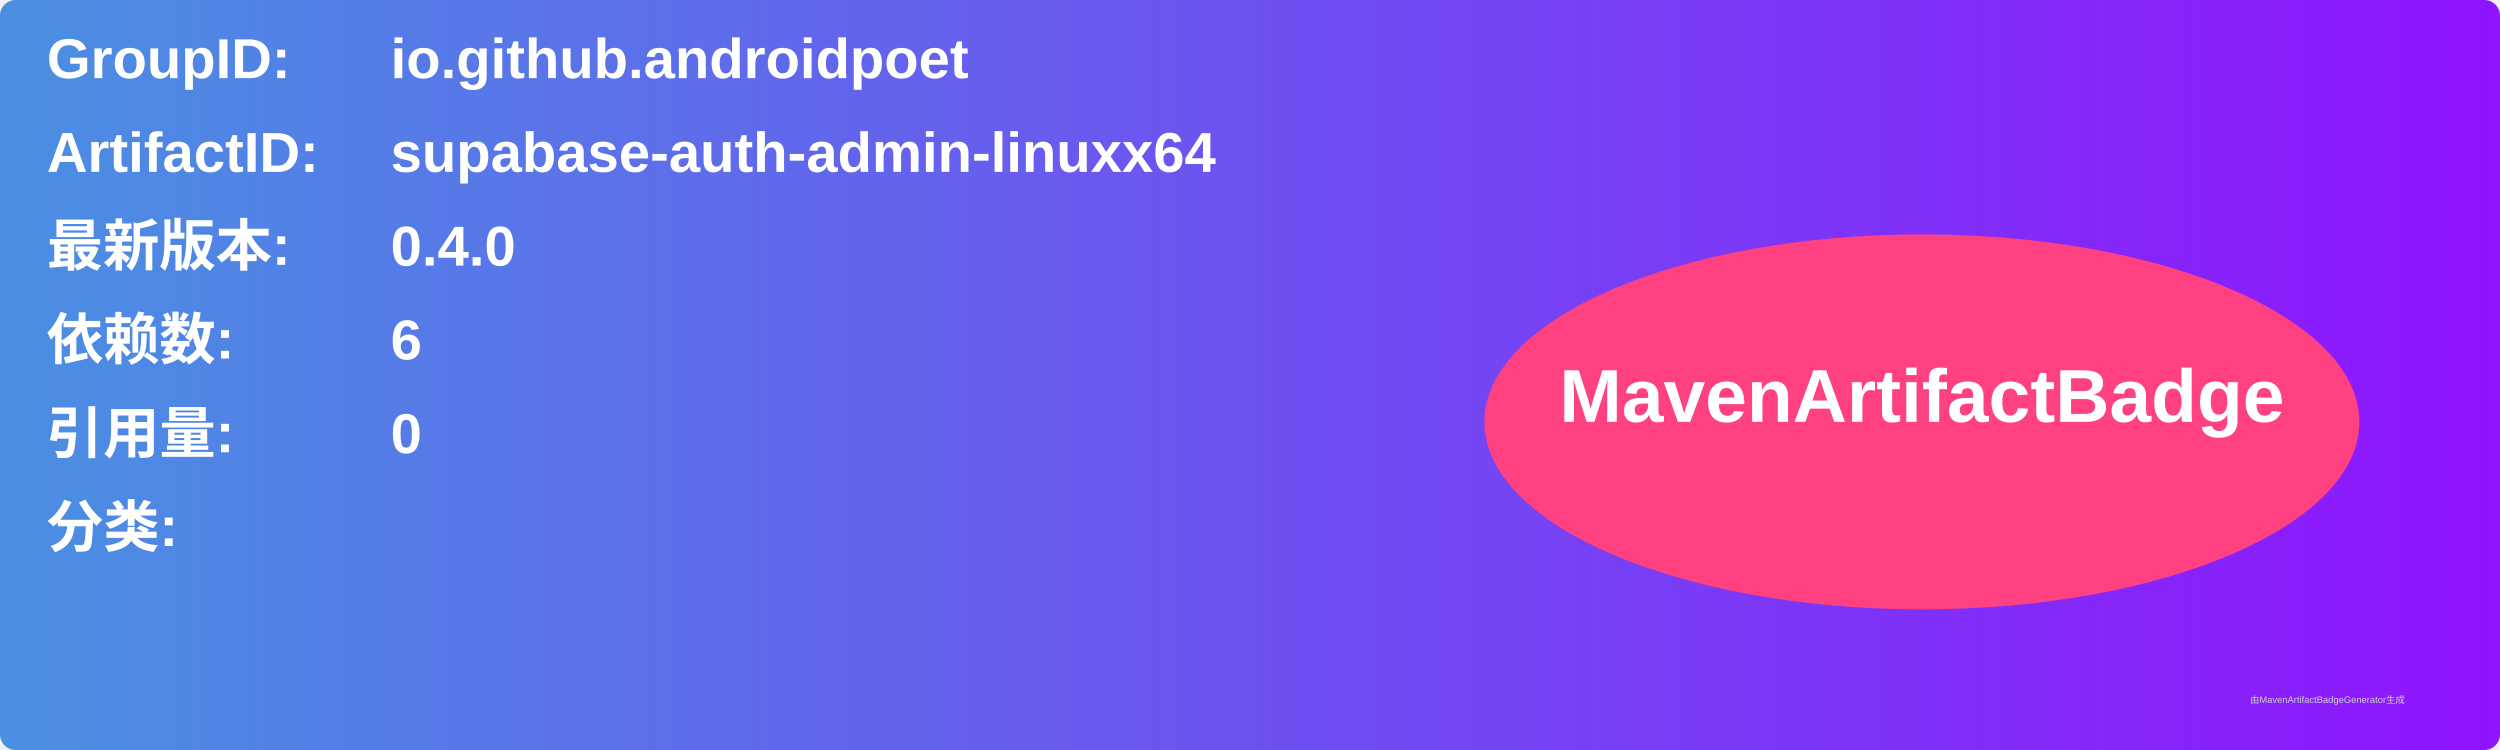
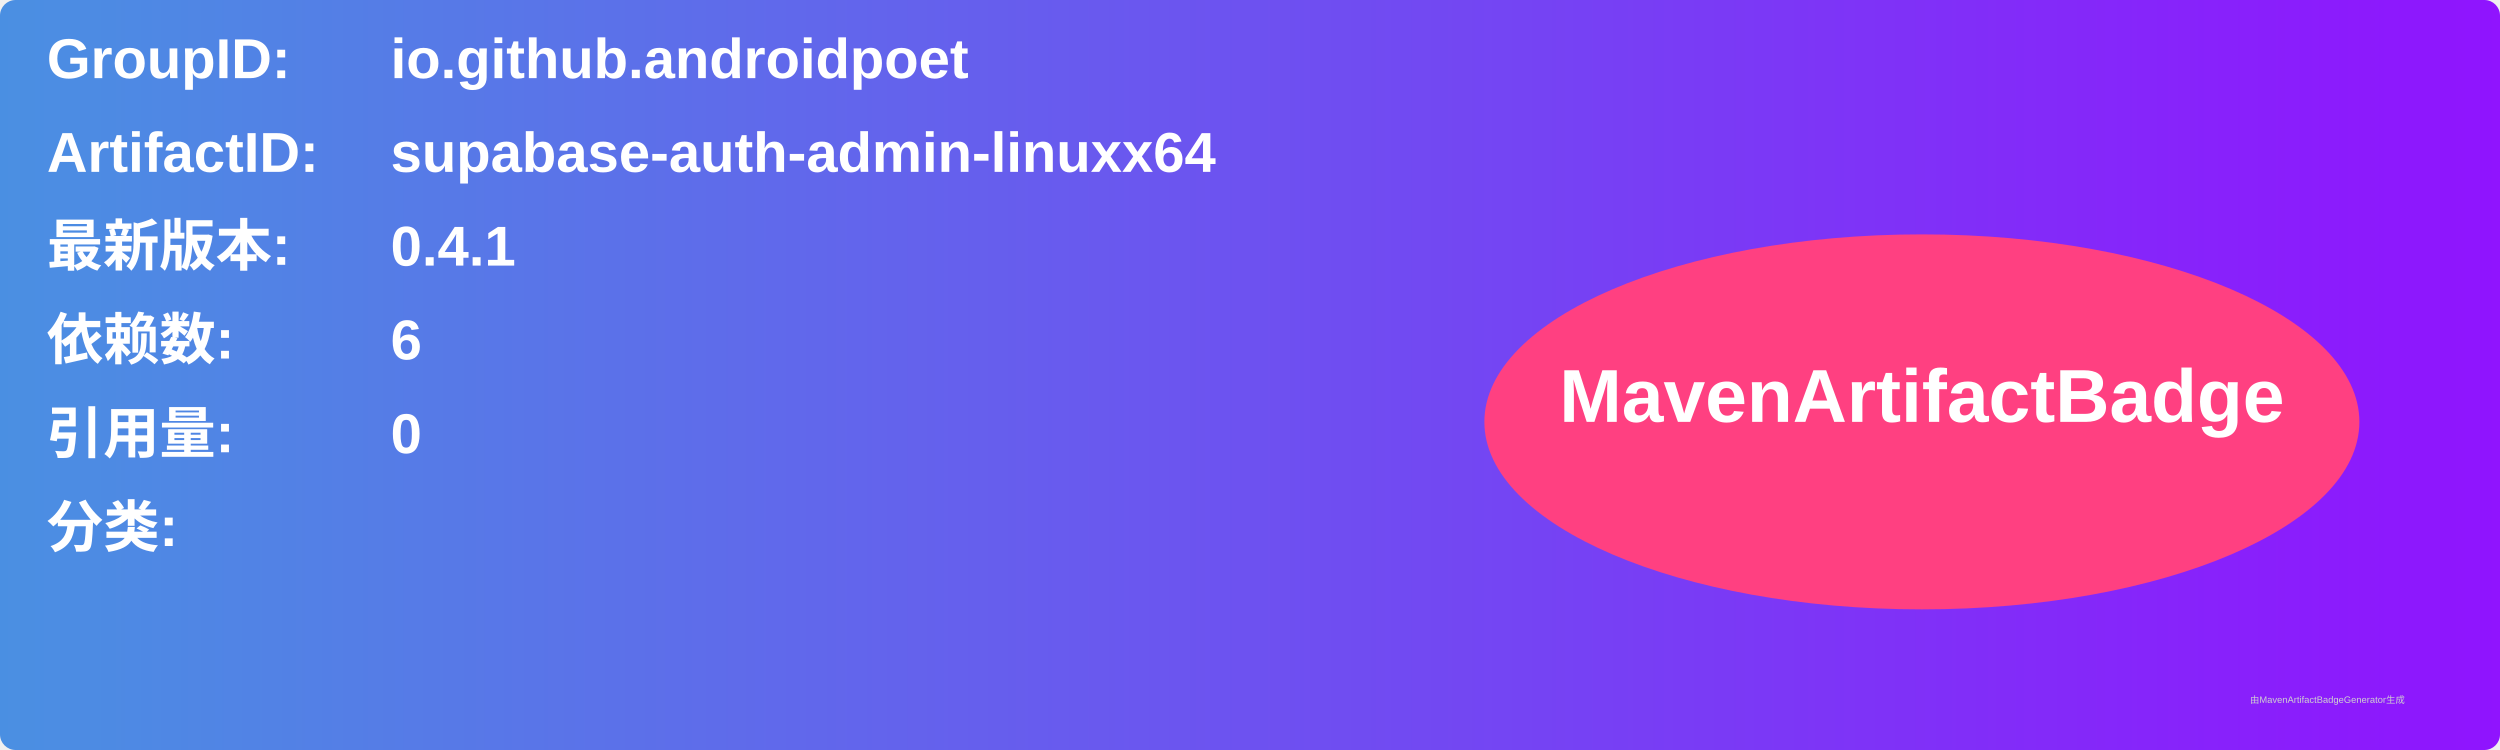
<svg xmlns="http://www.w3.org/2000/svg" width="800" height="240" viewBox="0 0 800 240">
  <linearGradient id="grad" x1="0%" y1="0%" x2="100%" y2="0%">
    <stop offset="0%" stop-color="#4a90e2" />
    <stop offset="100%" stop-color="#9013fe" />
  </linearGradient>
  <rect width="100%" height="100%" rx="5" ry="5" fill="url(#grad)" />
  <g transform="translate(15, 15)">
    <text x="0" y="10" font-family="Arial" font-size="18" fill="white" font-weight="bold" width="260">GroupID:</text>
    <text x="110" y="10" font-family="Arial" font-size="18" fill="white" font-weight="bold" width="460">io.github.androidpoet</text>
    <text x="0" y="40" font-family="Arial" font-size="18" fill="white" font-weight="bold" width="260">ArtifactID:</text>
    <text x="110" y="40" font-family="Arial" font-size="18" fill="white" font-weight="bold" width="460">supabase-auth-admin-linuxx64</text>
    <text x="0" y="70" font-family="Arial" font-size="18" fill="white" font-weight="bold">最新版本:</text>
    <text x="110" y="70" font-family="Arial" font-size="18" fill="white" font-weight="bold">
-       <tspan font-weight="bold">0.4.0</tspan>
+       <tspan font-weight="bold">0.4.1</tspan>
    </text>
    <text x="0" y="100" font-family="Arial" font-size="18" fill="white" font-weight="bold">依赖数: </text>
    <text x="110" y="100" font-family="Arial" font-size="18" fill="white">
      <tspan font-weight="bold">6</tspan>
    </text>
    <text x="0" y="130" font-family="Arial" font-size="18" fill="white" font-weight="bold">引用量: </text>
    <text x="110" y="130" font-family="Arial" font-size="18" fill="white">
      <tspan font-weight="bold">0</tspan>
    </text>
    <text x="0" y="160" font-family="Arial" font-size="18" fill="white" font-weight="bold">分类:</text>
    <text x="10" y="190" font-family="Arial" font-size="10" fill="white">
      <tspan font-weight="bold" />
    </text>
    <ellipse cx="600" cy="120" rx="140" ry="60" fill="#ff4081" />
    <text x="600" y="120" text-anchor="middle" font-family="Arial" font-size="24" fill="white" font-weight="bold">MavenArtifactBadge</text>
  </g>
  <text x="720" y="225" font-family="Arial" font-size="3" fill="#d0d0d0">由MavenArtifactBadgeGenerator生成</text>
</svg>
